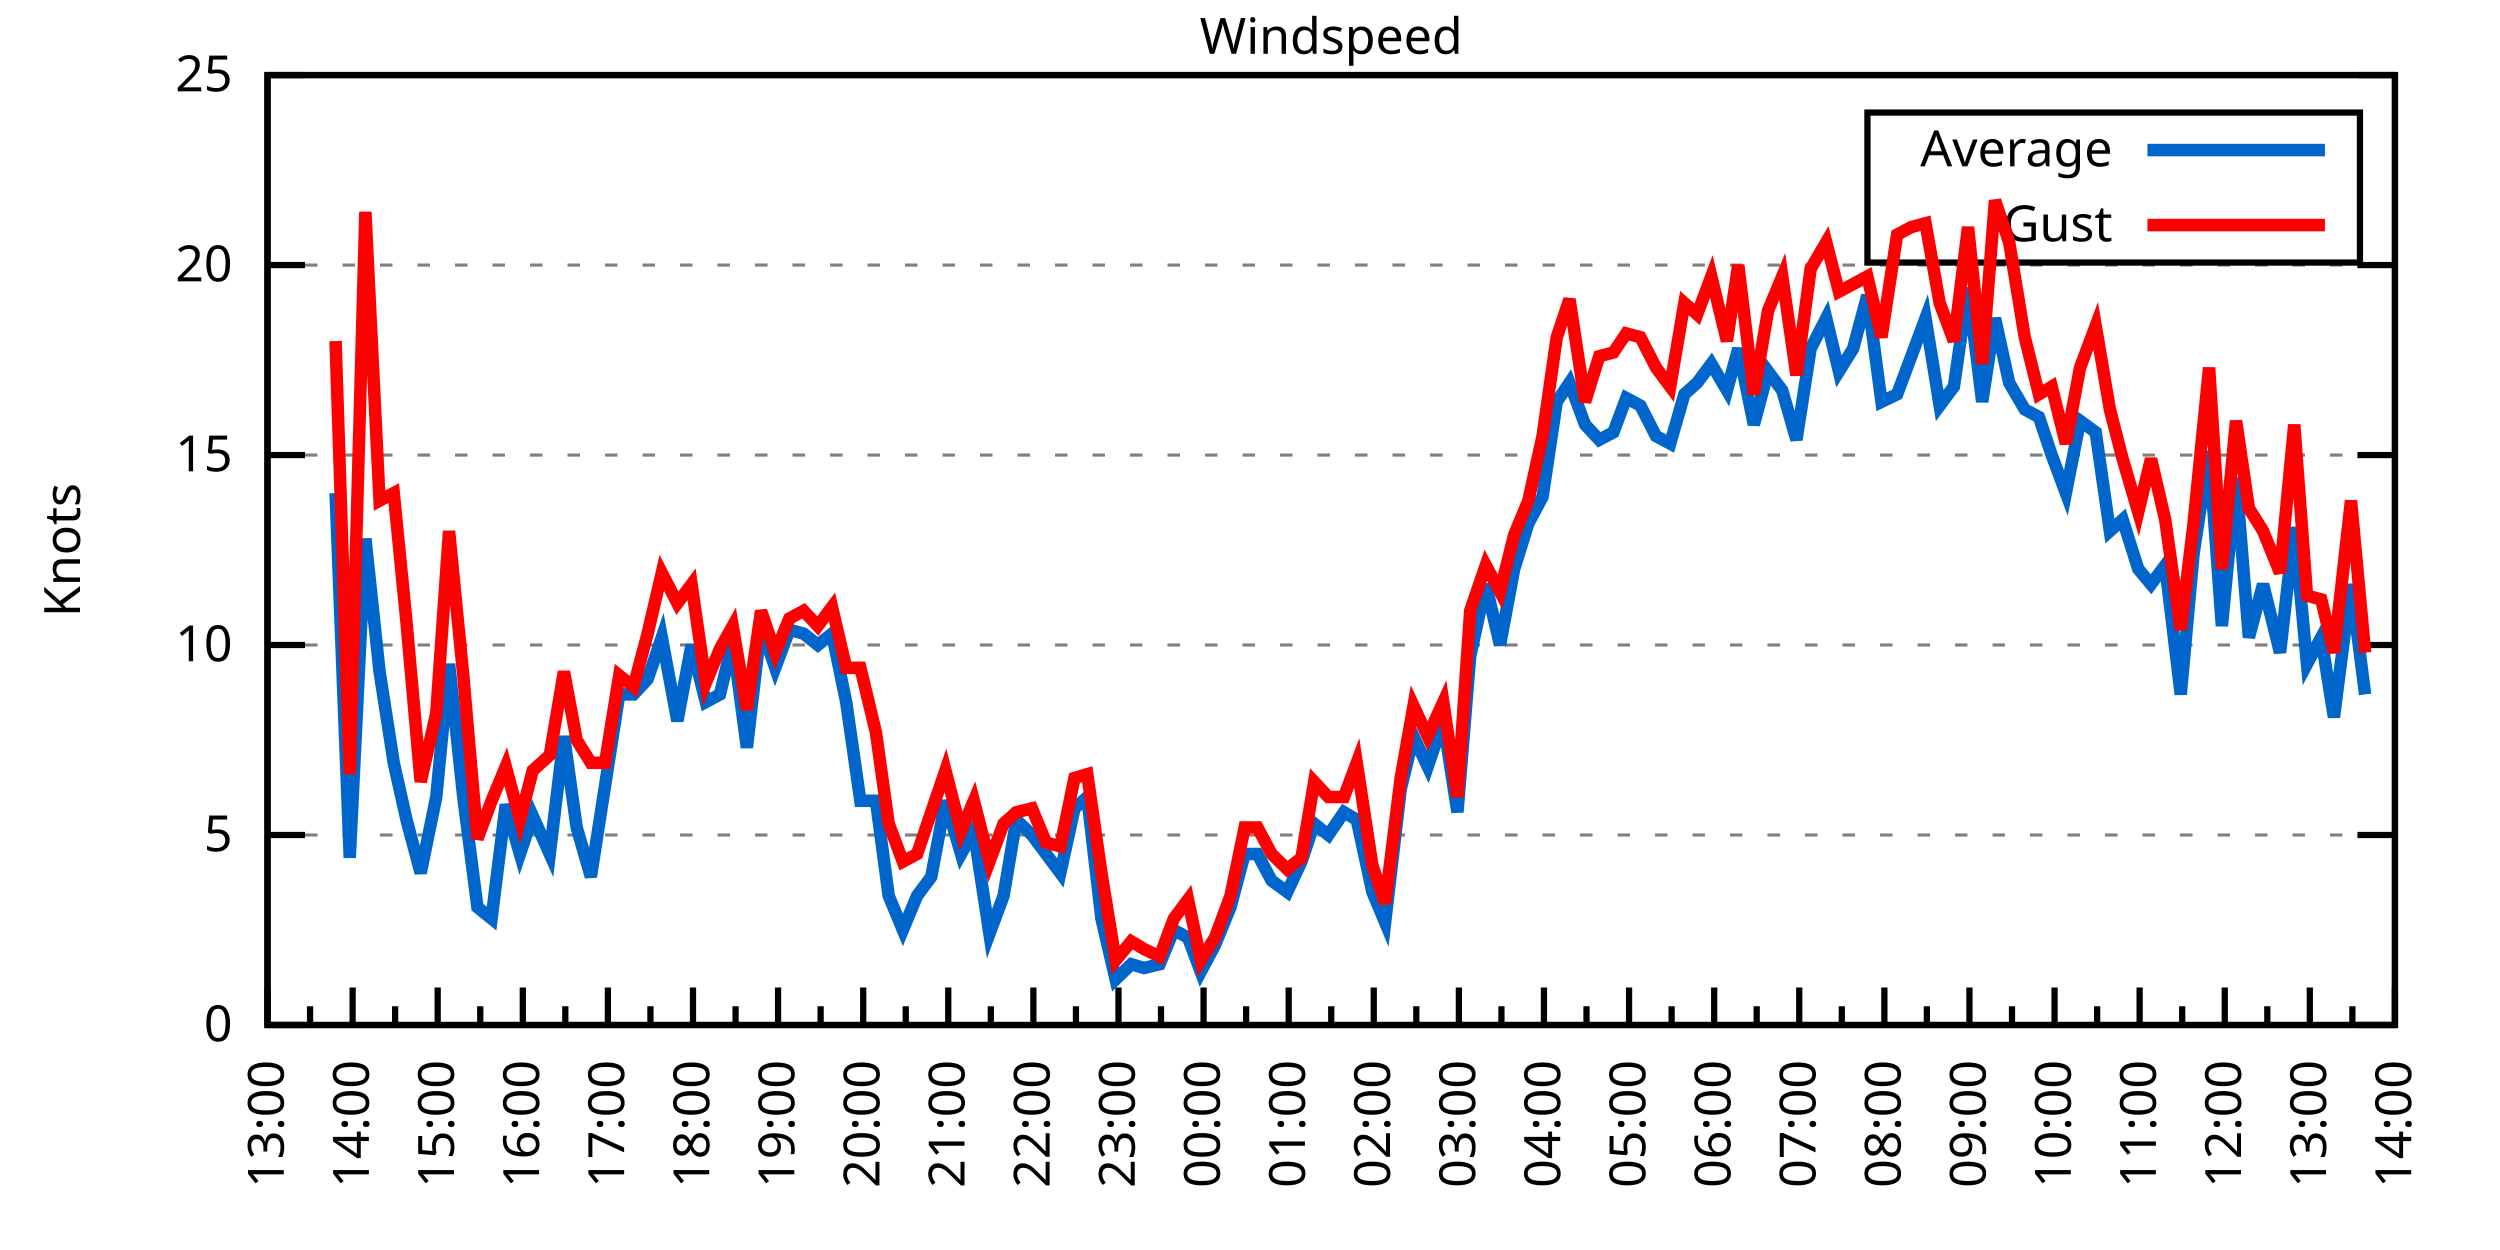
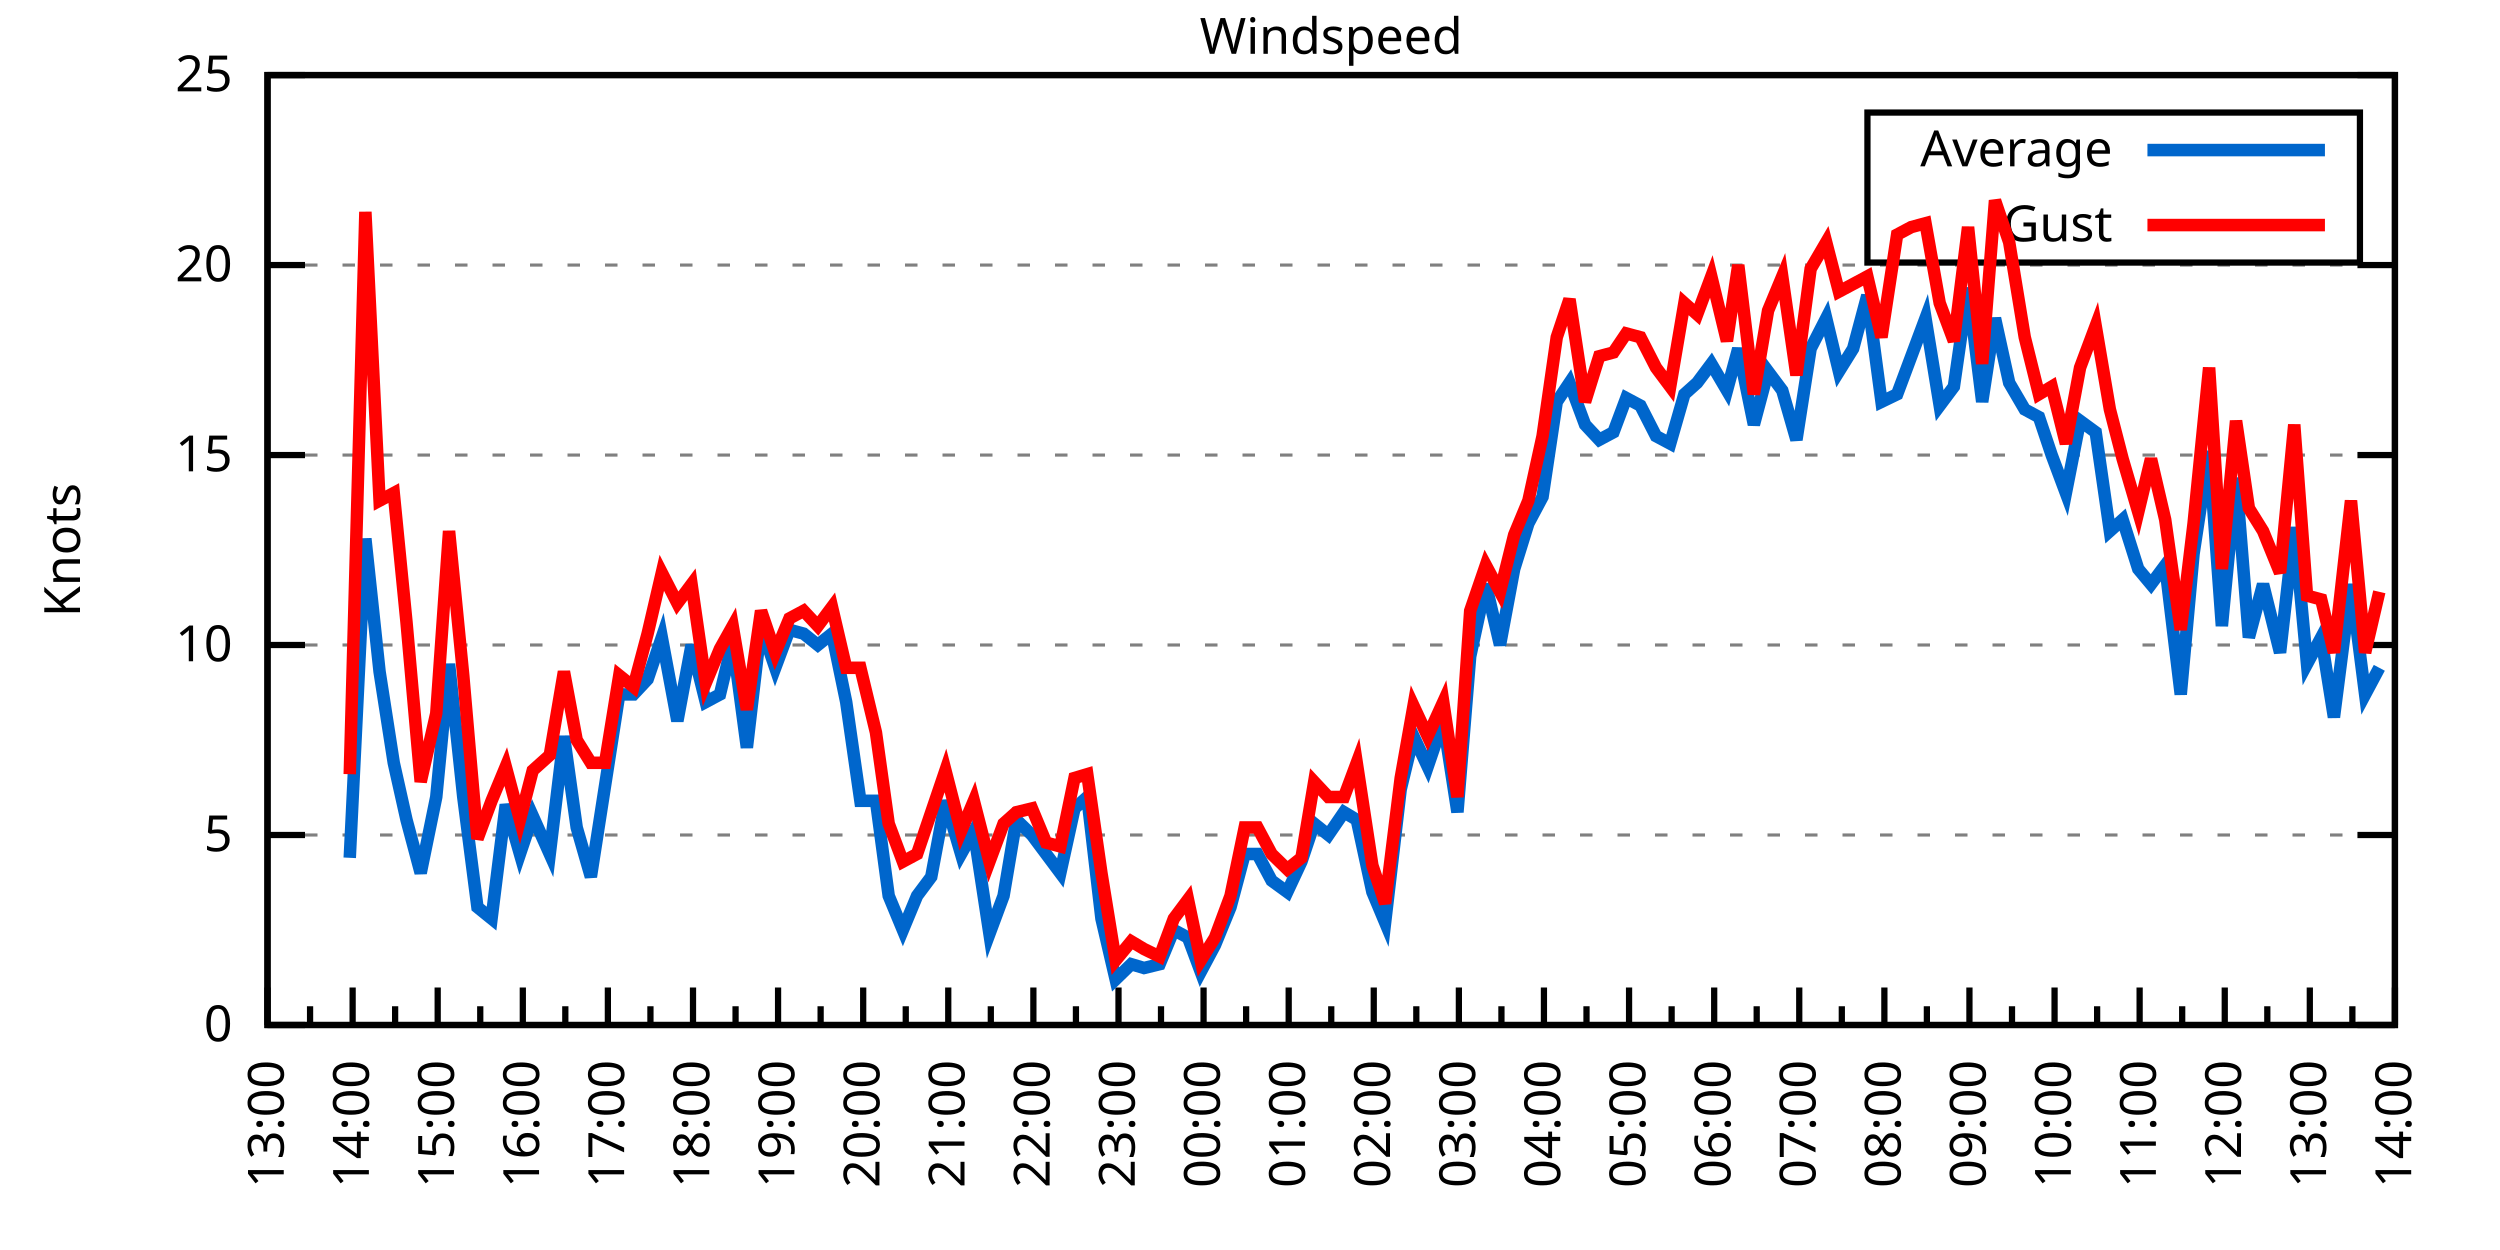
<svg xmlns="http://www.w3.org/2000/svg" xmlns:xlink="http://www.w3.org/1999/xlink" width="400" height="200" viewBox="0 0 400 200">
  <g id="gnuplot_canvas">
    <rect x="0" y="0" width="400" height="200" fill="none" />
    <defs>
      <circle id="gpDot" r="0.5" stroke-width="0.5" stroke="currentColor" />
      <path id="gpPt0" stroke-width="0.333" stroke="currentColor" d="M-1,0 h2 M0,-1 v2" />
      <path id="gpPt1" stroke-width="0.333" stroke="currentColor" d="M-1,-1 L1,1 M1,-1 L-1,1" />
      <path id="gpPt2" stroke-width="0.333" stroke="currentColor" d="M-1,0 L1,0 M0,-1 L0,1 M-1,-1 L1,1 M-1,1 L1,-1" />
      <rect id="gpPt3" stroke-width="0.333" stroke="currentColor" x="-1" y="-1" width="2" height="2" />
      <rect id="gpPt4" stroke-width="0.333" stroke="currentColor" fill="currentColor" x="-1" y="-1" width="2" height="2" />
      <circle id="gpPt5" stroke-width="0.333" stroke="currentColor" cx="0" cy="0" r="1" />
      <use xlink:href="#gpPt5" id="gpPt6" fill="currentColor" stroke="none" />
      <path id="gpPt7" stroke-width="0.333" stroke="currentColor" d="M0,-1.33 L-1.33,0.67 L1.33,0.67 z" />
      <use xlink:href="#gpPt7" id="gpPt8" fill="currentColor" stroke="none" />
      <use xlink:href="#gpPt7" id="gpPt9" stroke="currentColor" transform="rotate(180)" />
      <use xlink:href="#gpPt9" id="gpPt10" fill="currentColor" stroke="none" />
      <use xlink:href="#gpPt3" id="gpPt11" stroke="currentColor" transform="rotate(45)" />
      <use xlink:href="#gpPt11" id="gpPt12" fill="currentColor" stroke="none" />
      <path id="gpPt13" stroke-width="0.333" stroke="currentColor" d="M0,1.330 L1.265,0.411 L0.782,-1.067 L-0.782,-1.076 L-1.265,0.411 z" />
      <use xlink:href="#gpPt13" id="gpPt14" fill="currentColor" stroke="none" />
      <filter id="textbox" filterUnits="objectBoundingBox" x="0" y="0" height="1" width="1">
        <feFlood flood-color="white" flood-opacity="1" result="bgnd" />
        <feComposite in="SourceGraphic" in2="bgnd" operator="atop" />
      </filter>
      <filter id="greybox" filterUnits="objectBoundingBox" x="0" y="0" height="1" width="1">
        <feFlood flood-color="lightgrey" flood-opacity="1" result="grey" />
        <feComposite in="SourceGraphic" in2="grey" operator="atop" />
      </filter>
    </defs>
    <g fill="none" color="white" stroke="currentColor" stroke-width="1.00" stroke-linecap="butt" stroke-linejoin="miter">
</g>
    <g fill="none" color="black" stroke="currentColor" stroke-width="1.00" stroke-linecap="butt" stroke-linejoin="miter">
      <g stroke="none" shape-rendering="crispEdges">
        <polygon fill="rgb(255, 255, 255)" points="42.80,164.00 383.18,164.00 383.18,12.02 42.80,12.02 " />
      </g>
    </g>
    <g fill="none" color="black" stroke="currentColor" stroke-width="1.00" stroke-linecap="butt" stroke-linejoin="miter">
</g>
    <g fill="none" color="black" stroke="black" stroke-width="0.50" stroke-linecap="butt" stroke-linejoin="miter">
</g>
    <g fill="none" color="gray" stroke="currentColor" stroke-width="0.50" stroke-linecap="butt" stroke-linejoin="miter">
      <path stroke="gray" stroke-dasharray="2,4" class="gridline" d="M42.80,164.00 L383.19,164.00  " />
    </g>
    <g fill="none" color="gray" stroke="gray" stroke-width="1.00" stroke-linecap="butt" stroke-linejoin="miter">
</g>
    <g fill="none" color="black" stroke="currentColor" stroke-width="1.00" stroke-linecap="butt" stroke-linejoin="miter">
      <path stroke="black" d="M42.80,164.00 L48.80,164.00 M383.19,164.00 L377.19,164.00  " />
      <g transform="translate(37.20,166.60)" stroke="none" fill="black" font-family="Sans" font-size="8.00" text-anchor="end">
        <text>
          <tspan font-family="Sans"> 0</tspan>
        </text>
      </g>
    </g>
    <g fill="none" color="black" stroke="currentColor" stroke-width="1.00" stroke-linecap="butt" stroke-linejoin="miter">
</g>
    <g fill="none" color="black" stroke="black" stroke-width="0.50" stroke-linecap="butt" stroke-linejoin="miter">
</g>
    <g fill="none" color="gray" stroke="currentColor" stroke-width="0.50" stroke-linecap="butt" stroke-linejoin="miter">
      <path stroke="gray" stroke-dasharray="2,4" class="gridline" d="M42.80,133.60 L383.19,133.60  " />
    </g>
    <g fill="none" color="gray" stroke="gray" stroke-width="1.00" stroke-linecap="butt" stroke-linejoin="miter">
</g>
    <g fill="none" color="black" stroke="currentColor" stroke-width="1.00" stroke-linecap="butt" stroke-linejoin="miter">
      <path stroke="black" d="M42.80,133.60 L48.80,133.60 M383.19,133.60 L377.19,133.60  " />
      <g transform="translate(37.20,136.20)" stroke="none" fill="black" font-family="Sans" font-size="8.00" text-anchor="end">
        <text>
          <tspan font-family="Sans"> 5</tspan>
        </text>
      </g>
    </g>
    <g fill="none" color="black" stroke="currentColor" stroke-width="1.00" stroke-linecap="butt" stroke-linejoin="miter">
</g>
    <g fill="none" color="black" stroke="black" stroke-width="0.50" stroke-linecap="butt" stroke-linejoin="miter">
</g>
    <g fill="none" color="gray" stroke="currentColor" stroke-width="0.50" stroke-linecap="butt" stroke-linejoin="miter">
      <path stroke="gray" stroke-dasharray="2,4" class="gridline" d="M42.80,103.20 L383.19,103.20  " />
    </g>
    <g fill="none" color="gray" stroke="gray" stroke-width="1.00" stroke-linecap="butt" stroke-linejoin="miter">
</g>
    <g fill="none" color="black" stroke="currentColor" stroke-width="1.00" stroke-linecap="butt" stroke-linejoin="miter">
      <path stroke="black" d="M42.80,103.20 L48.80,103.20 M383.19,103.20 L377.19,103.20  " />
      <g transform="translate(37.20,105.80)" stroke="none" fill="black" font-family="Sans" font-size="8.00" text-anchor="end">
        <text>
          <tspan font-family="Sans"> 10</tspan>
        </text>
      </g>
    </g>
    <g fill="none" color="black" stroke="currentColor" stroke-width="1.00" stroke-linecap="butt" stroke-linejoin="miter">
</g>
    <g fill="none" color="black" stroke="black" stroke-width="0.50" stroke-linecap="butt" stroke-linejoin="miter">
</g>
    <g fill="none" color="gray" stroke="currentColor" stroke-width="0.50" stroke-linecap="butt" stroke-linejoin="miter">
      <path stroke="gray" stroke-dasharray="2,4" class="gridline" d="M42.80,72.81 L383.19,72.81  " />
    </g>
    <g fill="none" color="gray" stroke="gray" stroke-width="1.00" stroke-linecap="butt" stroke-linejoin="miter">
</g>
    <g fill="none" color="black" stroke="currentColor" stroke-width="1.00" stroke-linecap="butt" stroke-linejoin="miter">
      <path stroke="black" d="M42.80,72.81 L48.80,72.81 M383.19,72.81 L377.19,72.81  " />
      <g transform="translate(37.20,75.41)" stroke="none" fill="black" font-family="Sans" font-size="8.00" text-anchor="end">
        <text>
          <tspan font-family="Sans"> 15</tspan>
        </text>
      </g>
    </g>
    <g fill="none" color="black" stroke="currentColor" stroke-width="1.00" stroke-linecap="butt" stroke-linejoin="miter">
</g>
    <g fill="none" color="black" stroke="black" stroke-width="0.50" stroke-linecap="butt" stroke-linejoin="miter">
</g>
    <g fill="none" color="gray" stroke="currentColor" stroke-width="0.50" stroke-linecap="butt" stroke-linejoin="miter">
      <path stroke="gray" stroke-dasharray="2,4" class="gridline" d="M42.80,42.41 L383.19,42.41  " />
    </g>
    <g fill="none" color="gray" stroke="gray" stroke-width="1.00" stroke-linecap="butt" stroke-linejoin="miter">
</g>
    <g fill="none" color="black" stroke="currentColor" stroke-width="1.00" stroke-linecap="butt" stroke-linejoin="miter">
      <path stroke="black" d="M42.80,42.41 L48.80,42.41 M383.19,42.41 L377.19,42.41  " />
      <g transform="translate(37.20,45.01)" stroke="none" fill="black" font-family="Sans" font-size="8.00" text-anchor="end">
        <text>
          <tspan font-family="Sans"> 20</tspan>
        </text>
      </g>
    </g>
    <g fill="none" color="black" stroke="currentColor" stroke-width="1.00" stroke-linecap="butt" stroke-linejoin="miter">
</g>
    <g fill="none" color="black" stroke="black" stroke-width="0.50" stroke-linecap="butt" stroke-linejoin="miter">
</g>
    <g fill="none" color="gray" stroke="currentColor" stroke-width="0.50" stroke-linecap="butt" stroke-linejoin="miter">
      <path stroke="gray" stroke-dasharray="2,4" class="gridline" d="M42.80,12.01 L383.19,12.01  " />
    </g>
    <g fill="none" color="gray" stroke="gray" stroke-width="1.00" stroke-linecap="butt" stroke-linejoin="miter">
</g>
    <g fill="none" color="black" stroke="currentColor" stroke-width="1.00" stroke-linecap="butt" stroke-linejoin="miter">
      <path stroke="black" d="M42.80,12.01 L48.80,12.01 M383.19,12.01 L377.19,12.01  " />
      <g transform="translate(37.20,14.61)" stroke="none" fill="black" font-family="Sans" font-size="8.00" text-anchor="end">
        <text>
          <tspan font-family="Sans"> 25</tspan>
        </text>
      </g>
    </g>
    <g fill="none" color="black" stroke="currentColor" stroke-width="1.00" stroke-linecap="butt" stroke-linejoin="miter">
      <path stroke="black" d="M42.80,164.00 L42.80,158.00  " />
      <g transform="translate(45.40,169.60) rotate(270)" stroke="none" fill="black" font-family="Sans" font-size="8.00" text-anchor="end">
        <text>
          <tspan font-family="Sans">13:00</tspan>
        </text>
      </g>
    </g>
    <g fill="none" color="black" stroke="currentColor" stroke-width="1.00" stroke-linecap="butt" stroke-linejoin="miter">
      <path stroke="black" d="M49.61,164.00 L49.61,161.00 M56.42,164.00 L56.42,158.00  " />
      <g transform="translate(59.02,169.60) rotate(270)" stroke="none" fill="black" font-family="Sans" font-size="8.00" text-anchor="end">
        <text>
          <tspan font-family="Sans">14:00</tspan>
        </text>
      </g>
    </g>
    <g fill="none" color="black" stroke="currentColor" stroke-width="1.00" stroke-linecap="butt" stroke-linejoin="miter">
      <path stroke="black" d="M63.22,164.00 L63.22,161.00 M70.03,164.00 L70.03,158.00  " />
      <g transform="translate(72.63,169.60) rotate(270)" stroke="none" fill="black" font-family="Sans" font-size="8.00" text-anchor="end">
        <text>
          <tspan font-family="Sans">15:00</tspan>
        </text>
      </g>
    </g>
    <g fill="none" color="black" stroke="currentColor" stroke-width="1.00" stroke-linecap="butt" stroke-linejoin="miter">
      <path stroke="black" d="M76.84,164.00 L76.84,161.00 M83.65,164.00 L83.65,158.00  " />
      <g transform="translate(86.25,169.60) rotate(270)" stroke="none" fill="black" font-family="Sans" font-size="8.00" text-anchor="end">
        <text>
          <tspan font-family="Sans">16:00</tspan>
        </text>
      </g>
    </g>
    <g fill="none" color="black" stroke="currentColor" stroke-width="1.00" stroke-linecap="butt" stroke-linejoin="miter">
      <path stroke="black" d="M90.45,164.00 L90.45,161.00 M97.26,164.00 L97.26,158.00  " />
      <g transform="translate(99.86,169.60) rotate(270)" stroke="none" fill="black" font-family="Sans" font-size="8.00" text-anchor="end">
        <text>
          <tspan font-family="Sans">17:00</tspan>
        </text>
      </g>
    </g>
    <g fill="none" color="black" stroke="currentColor" stroke-width="1.00" stroke-linecap="butt" stroke-linejoin="miter">
      <path stroke="black" d="M104.07,164.00 L104.07,161.00 M110.88,164.00 L110.88,158.00  " />
      <g transform="translate(113.48,169.60) rotate(270)" stroke="none" fill="black" font-family="Sans" font-size="8.00" text-anchor="end">
        <text>
          <tspan font-family="Sans">18:00</tspan>
        </text>
      </g>
    </g>
    <g fill="none" color="black" stroke="currentColor" stroke-width="1.00" stroke-linecap="butt" stroke-linejoin="miter">
      <path stroke="black" d="M117.69,164.00 L117.69,161.00 M124.49,164.00 L124.49,158.00  " />
      <g transform="translate(127.09,169.60) rotate(270)" stroke="none" fill="black" font-family="Sans" font-size="8.00" text-anchor="end">
        <text>
          <tspan font-family="Sans">19:00</tspan>
        </text>
      </g>
    </g>
    <g fill="none" color="black" stroke="currentColor" stroke-width="1.00" stroke-linecap="butt" stroke-linejoin="miter">
      <path stroke="black" d="M131.30,164.00 L131.30,161.00 M138.11,164.00 L138.11,158.00  " />
      <g transform="translate(140.71,169.60) rotate(270)" stroke="none" fill="black" font-family="Sans" font-size="8.00" text-anchor="end">
        <text>
          <tspan font-family="Sans">20:00</tspan>
        </text>
      </g>
    </g>
    <g fill="none" color="black" stroke="currentColor" stroke-width="1.00" stroke-linecap="butt" stroke-linejoin="miter">
      <path stroke="black" d="M144.92,164.00 L144.92,161.00 M151.72,164.00 L151.72,158.00  " />
      <g transform="translate(154.32,169.60) rotate(270)" stroke="none" fill="black" font-family="Sans" font-size="8.00" text-anchor="end">
        <text>
          <tspan font-family="Sans">21:00</tspan>
        </text>
      </g>
    </g>
    <g fill="none" color="black" stroke="currentColor" stroke-width="1.00" stroke-linecap="butt" stroke-linejoin="miter">
      <path stroke="black" d="M158.53,164.00 L158.53,161.00 M165.34,164.00 L165.34,158.00  " />
      <g transform="translate(167.94,169.60) rotate(270)" stroke="none" fill="black" font-family="Sans" font-size="8.00" text-anchor="end">
        <text>
          <tspan font-family="Sans">22:00</tspan>
        </text>
      </g>
    </g>
    <g fill="none" color="black" stroke="currentColor" stroke-width="1.00" stroke-linecap="butt" stroke-linejoin="miter">
      <path stroke="black" d="M172.15,164.00 L172.15,161.00 M178.96,164.00 L178.96,158.00  " />
      <g transform="translate(181.56,169.60) rotate(270)" stroke="none" fill="black" font-family="Sans" font-size="8.00" text-anchor="end">
        <text>
          <tspan font-family="Sans">23:00</tspan>
        </text>
      </g>
    </g>
    <g fill="none" color="black" stroke="currentColor" stroke-width="1.00" stroke-linecap="butt" stroke-linejoin="miter">
      <path stroke="black" d="M185.76,164.00 L185.76,161.00 M192.57,164.00 L192.57,158.00  " />
      <g transform="translate(195.17,169.60) rotate(270)" stroke="none" fill="black" font-family="Sans" font-size="8.00" text-anchor="end">
        <text>
          <tspan font-family="Sans">00:00</tspan>
        </text>
      </g>
    </g>
    <g fill="none" color="black" stroke="currentColor" stroke-width="1.00" stroke-linecap="butt" stroke-linejoin="miter">
      <path stroke="black" d="M199.38,164.00 L199.38,161.00 M206.19,164.00 L206.19,158.00  " />
      <g transform="translate(208.79,169.60) rotate(270)" stroke="none" fill="black" font-family="Sans" font-size="8.00" text-anchor="end">
        <text>
          <tspan font-family="Sans">01:00</tspan>
        </text>
      </g>
    </g>
    <g fill="none" color="black" stroke="currentColor" stroke-width="1.00" stroke-linecap="butt" stroke-linejoin="miter">
      <path stroke="black" d="M213.00,164.00 L213.00,161.00 M219.80,164.00 L219.80,158.00  " />
      <g transform="translate(222.40,169.60) rotate(270)" stroke="none" fill="black" font-family="Sans" font-size="8.00" text-anchor="end">
        <text>
          <tspan font-family="Sans">02:00</tspan>
        </text>
      </g>
    </g>
    <g fill="none" color="black" stroke="currentColor" stroke-width="1.00" stroke-linecap="butt" stroke-linejoin="miter">
      <path stroke="black" d="M226.61,164.00 L226.61,161.00 M233.42,164.00 L233.42,158.00  " />
      <g transform="translate(236.02,169.60) rotate(270)" stroke="none" fill="black" font-family="Sans" font-size="8.00" text-anchor="end">
        <text>
          <tspan font-family="Sans">03:00</tspan>
        </text>
      </g>
    </g>
    <g fill="none" color="black" stroke="currentColor" stroke-width="1.00" stroke-linecap="butt" stroke-linejoin="miter">
      <path stroke="black" d="M240.23,164.00 L240.23,161.00 M247.03,164.00 L247.03,158.00  " />
      <g transform="translate(249.63,169.60) rotate(270)" stroke="none" fill="black" font-family="Sans" font-size="8.00" text-anchor="end">
        <text>
          <tspan font-family="Sans">04:00</tspan>
        </text>
      </g>
    </g>
    <g fill="none" color="black" stroke="currentColor" stroke-width="1.00" stroke-linecap="butt" stroke-linejoin="miter">
      <path stroke="black" d="M253.84,164.00 L253.84,161.00 M260.65,164.00 L260.65,158.00  " />
      <g transform="translate(263.25,169.60) rotate(270)" stroke="none" fill="black" font-family="Sans" font-size="8.00" text-anchor="end">
        <text>
          <tspan font-family="Sans">05:00</tspan>
        </text>
      </g>
    </g>
    <g fill="none" color="black" stroke="currentColor" stroke-width="1.00" stroke-linecap="butt" stroke-linejoin="miter">
      <path stroke="black" d="M267.46,164.00 L267.46,161.00 M274.27,164.00 L274.27,158.00  " />
      <g transform="translate(276.87,169.60) rotate(270)" stroke="none" fill="black" font-family="Sans" font-size="8.00" text-anchor="end">
        <text>
          <tspan font-family="Sans">06:00</tspan>
        </text>
      </g>
    </g>
    <g fill="none" color="black" stroke="currentColor" stroke-width="1.00" stroke-linecap="butt" stroke-linejoin="miter">
      <path stroke="black" d="M281.07,164.00 L281.07,161.00 M287.88,164.00 L287.88,158.00  " />
      <g transform="translate(290.48,169.60) rotate(270)" stroke="none" fill="black" font-family="Sans" font-size="8.00" text-anchor="end">
        <text>
          <tspan font-family="Sans">07:00</tspan>
        </text>
      </g>
    </g>
    <g fill="none" color="black" stroke="currentColor" stroke-width="1.00" stroke-linecap="butt" stroke-linejoin="miter">
      <path stroke="black" d="M294.69,164.00 L294.69,161.00 M301.50,164.00 L301.50,158.00  " />
      <g transform="translate(304.10,169.60) rotate(270)" stroke="none" fill="black" font-family="Sans" font-size="8.00" text-anchor="end">
        <text>
          <tspan font-family="Sans">08:00</tspan>
        </text>
      </g>
    </g>
    <g fill="none" color="black" stroke="currentColor" stroke-width="1.00" stroke-linecap="butt" stroke-linejoin="miter">
      <path stroke="black" d="M308.30,164.00 L308.30,161.00 M315.11,164.00 L315.11,158.00  " />
      <g transform="translate(317.71,169.60) rotate(270)" stroke="none" fill="black" font-family="Sans" font-size="8.00" text-anchor="end">
        <text>
          <tspan font-family="Sans">09:00</tspan>
        </text>
      </g>
    </g>
    <g fill="none" color="black" stroke="currentColor" stroke-width="1.00" stroke-linecap="butt" stroke-linejoin="miter">
      <path stroke="black" d="M321.92,164.00 L321.92,161.00 M328.73,164.00 L328.73,158.00  " />
      <g transform="translate(331.33,169.60) rotate(270)" stroke="none" fill="black" font-family="Sans" font-size="8.00" text-anchor="end">
        <text>
          <tspan font-family="Sans">10:00</tspan>
        </text>
      </g>
    </g>
    <g fill="none" color="black" stroke="currentColor" stroke-width="1.00" stroke-linecap="butt" stroke-linejoin="miter">
      <path stroke="black" d="M335.54,164.00 L335.54,161.00 M342.34,164.00 L342.34,158.00  " />
      <g transform="translate(344.94,169.60) rotate(270)" stroke="none" fill="black" font-family="Sans" font-size="8.00" text-anchor="end">
        <text>
          <tspan font-family="Sans">11:00</tspan>
        </text>
      </g>
    </g>
    <g fill="none" color="black" stroke="currentColor" stroke-width="1.00" stroke-linecap="butt" stroke-linejoin="miter">
      <path stroke="black" d="M349.15,164.00 L349.15,161.00 M355.96,164.00 L355.96,158.00  " />
      <g transform="translate(358.56,169.60) rotate(270)" stroke="none" fill="black" font-family="Sans" font-size="8.00" text-anchor="end">
        <text>
          <tspan font-family="Sans">12:00</tspan>
        </text>
      </g>
    </g>
    <g fill="none" color="black" stroke="currentColor" stroke-width="1.00" stroke-linecap="butt" stroke-linejoin="miter">
      <path stroke="black" d="M362.77,164.00 L362.77,161.00 M369.57,164.00 L369.57,158.00  " />
      <g transform="translate(372.17,169.60) rotate(270)" stroke="none" fill="black" font-family="Sans" font-size="8.00" text-anchor="end">
        <text>
          <tspan font-family="Sans">13:00</tspan>
        </text>
      </g>
    </g>
    <g fill="none" color="black" stroke="currentColor" stroke-width="1.00" stroke-linecap="butt" stroke-linejoin="miter">
      <path stroke="black" d="M376.38,164.00 L376.38,161.00 M383.19,164.00 L383.19,158.00  " />
      <g transform="translate(385.79,169.60) rotate(270)" stroke="none" fill="black" font-family="Sans" font-size="8.00" text-anchor="end">
        <text>
          <tspan font-family="Sans">14:00</tspan>
        </text>
      </g>
    </g>
    <g fill="none" color="black" stroke="currentColor" stroke-width="1.00" stroke-linecap="butt" stroke-linejoin="miter">
</g>
    <g fill="none" color="black" stroke="currentColor" stroke-width="1.00" stroke-linecap="butt" stroke-linejoin="miter">
      <path stroke="black" d="M42.80,12.01 L42.80,164.00 L383.19,164.00 L383.19,12.01 L42.80,12.01 Z  " />
    </g>
    <g fill="none" color="black" stroke="currentColor" stroke-width="1.00" stroke-linecap="butt" stroke-linejoin="miter">
      <g transform="translate(12.80,88.01) rotate(270)" stroke="none" fill="black" font-family="Sans" font-size="8.00" text-anchor="middle">
        <text>
          <tspan font-family="Sans">Knots</tspan>
        </text>
      </g>
    </g>
    <g fill="none" color="black" stroke="currentColor" stroke-width="1.00" stroke-linecap="butt" stroke-linejoin="miter">
</g>
    <g fill="none" color="black" stroke="currentColor" stroke-width="1.00" stroke-linecap="butt" stroke-linejoin="miter">
      <path stroke="black" d="M298.79,42.01 L298.79,18.01 L377.59,18.01 L377.59,42.01 L298.79,42.01 Z  " />
    </g>
    <g id="Windspeed_plot_1">
      <g fill="none" color="white" stroke="black" stroke-width="2.00" stroke-linecap="butt" stroke-linejoin="miter">
</g>
      <g fill="none" color="black" stroke="currentColor" stroke-width="2.00" stroke-linecap="butt" stroke-linejoin="miter">
        <g transform="translate(337.99,26.61)" stroke="none" fill="black" font-family="Sans" font-size="8.00" text-anchor="end">
          <text>
            <tspan font-family="Sans">Average</tspan>
          </text>
        </g>
      </g>
      <g fill="none" color="black" stroke="currentColor" stroke-width="2.00" stroke-linecap="butt" stroke-linejoin="miter">
-         <path stroke="rgb(  0, 102, 204)" d="M343.59,24.01 L371.99,24.01 M53.69,78.89 L55.96,137.25 L58.46,86.18 L60.73,107.46 L63.00,122.05 L65.04,131.17   L67.31,139.68 L69.80,127.52 L71.85,106.24 L74.12,127.52 L76.39,145.15 L78.65,146.98 L80.92,128.74 L83.19,136.64   L85.24,130.56 L87.96,136.64 L90.23,117.80 L92.27,132.39 L94.54,140.29 L96.81,125.70 L99.08,111.11 L101.35,111.11   L103.62,108.68 L105.89,101.99 L108.38,115.36 L110.65,103.20 L112.92,112.32 L115.19,111.11 L117.23,102.60 L119.50,119.62   L121.77,100.16 L124.04,106.85 L126.31,100.77 L128.58,101.38 L130.85,103.20 L133.12,101.38 L135.39,112.32 L137.66,128.13   L140.15,128.13 L142.19,143.33 L144.46,148.80 L146.73,143.33 L149.00,140.29 L151.27,128.13 L153.77,136.64 L155.81,132.99   L158.31,149.41 L160.57,143.33 L162.62,131.17 L165.11,133.60 L167.38,136.64 L169.65,139.68 L171.92,129.35 L173.96,127.52   L176.23,146.98 L178.50,156.70 L181.00,154.27 L183.04,154.88 L185.54,154.27 L187.81,148.80 L190.08,150.02 L192.12,155.49   L194.39,151.23 L196.88,145.15 L199.15,136.64 L201.19,136.64 L203.46,140.90 L205.96,142.72 L208.23,137.86 L210.27,131.78   L212.54,133.60 L215.04,129.95 L217.08,131.17 L219.58,142.72 L221.62,147.59 L224.11,126.31 L226.16,117.80 L228.43,122.66   L230.92,115.36 L233.19,129.95 L235.23,105.03 L237.73,93.48 L240.00,103.20 L242.27,91.04 L244.54,83.75 L246.81,79.49   L249.08,64.29 L251.12,61.25 L253.61,67.94 L255.88,70.37 L258.15,69.16 L260.20,63.69 L262.47,64.90 L264.96,69.77   L267.23,70.98 L269.50,63.08 L271.54,61.25 L273.81,58.21 L276.31,62.47 L278.12,55.78 L280.62,67.94 L282.89,59.43   L285.16,62.47 L287.43,70.37 L289.70,55.78 L292.19,50.92 L294.23,59.43 L296.50,55.78 L298.77,47.27 L301.04,64.29   L303.54,63.08 L305.81,57.00 L308.08,50.92 L310.35,64.90 L312.62,61.86 L314.89,46.06 L317.15,64.29 L319.20,50.92   L321.47,61.25 L323.96,65.51 L326.23,66.73 L328.27,72.81 L330.54,78.89 L332.81,67.33 L335.31,69.16 L337.58,84.97   L339.62,83.14 L342.12,91.04 L344.16,93.48 L346.43,90.44 L348.92,111.11 L350.97,88.61 L353.46,72.20 L355.50,100.16   L357.77,76.45 L359.82,101.99 L362.09,93.48 L364.81,104.42 L367.08,84.36 L369.12,106.24 L371.39,101.99 L373.43,114.76   L376.16,93.48 L378.42,111.11  " />
+         <path stroke="rgb(  0, 102, 204)" d="M343.59,24.01 L371.99,24.01 M55.96,137.25 L58.46,86.18 L60.73,107.46 L63.00,122.05 L65.04,131.17 L67.31,139.68   L69.80,127.52 L71.85,106.24 L74.12,127.52 L76.39,145.15 L78.65,146.98 L80.92,128.74 L83.19,136.64 L85.24,130.56   L87.96,136.64 L90.23,117.80 L92.27,132.39 L94.54,140.29 L96.81,125.70 L99.08,111.11 L101.35,111.11 L103.62,108.68   L105.89,101.99 L108.38,115.36 L110.65,103.20 L112.92,112.32 L115.19,111.11 L117.23,102.60 L119.50,119.62 L121.77,100.16   L124.04,106.85 L126.31,100.77 L128.58,101.38 L130.85,103.20 L133.12,101.38 L135.39,112.32 L137.66,128.13 L140.15,128.13   L142.19,143.33 L144.46,148.80 L146.73,143.33 L149.00,140.29 L151.27,128.13 L153.77,136.64 L155.81,132.99 L158.31,149.41   L160.57,143.33 L162.62,131.17 L165.11,133.60 L167.38,136.64 L169.65,139.68 L171.92,129.35 L173.96,127.52 L176.23,146.98   L178.50,156.70 L181.00,154.27 L183.04,154.88 L185.54,154.27 L187.81,148.80 L190.08,150.02 L192.12,155.49 L194.39,151.23   L196.88,145.15 L199.15,136.64 L201.19,136.64 L203.46,140.90 L205.96,142.72 L208.23,137.86 L210.27,131.78 L212.54,133.60   L215.04,129.95 L217.08,131.17 L219.58,142.72 L221.62,147.59 L224.11,126.31 L226.16,117.80 L228.43,122.66 L230.92,115.36   L233.19,129.95 L235.23,105.03 L237.73,93.48 L240.00,103.20 L242.27,91.04 L244.54,83.75 L246.81,79.49 L249.08,64.29   L251.12,61.25 L253.61,67.94 L255.88,70.37 L258.15,69.16 L260.20,63.69 L262.47,64.90 L264.96,69.77 L267.23,70.98   L269.50,63.08 L271.54,61.25 L273.81,58.21 L276.31,62.47 L278.12,55.78 L280.62,67.94 L282.89,59.43 L285.16,62.47   L287.43,70.37 L289.70,55.78 L292.19,50.92 L294.23,59.43 L296.50,55.78 L298.77,47.27 L301.04,64.29 L303.54,63.08   L305.81,57.00 L308.08,50.92 L310.35,64.90 L312.62,61.86 L314.89,46.06 L317.15,64.29 L319.20,50.92 L321.47,61.25   L323.96,65.51 L326.23,66.73 L328.27,72.81 L330.54,78.89 L332.81,67.33 L335.31,69.16 L337.58,84.97 L339.62,83.14   L342.12,91.04 L344.16,93.48 L346.43,90.44 L348.92,111.11 L350.97,88.61 L353.46,72.20 L355.50,100.16 L357.77,76.45   L359.82,101.99 L362.09,93.48 L364.81,104.42 L367.08,84.36 L369.12,106.24 L371.39,101.99 L373.43,114.76 L376.16,93.48   L378.42,111.11 L380.69,106.85  " />
      </g>
    </g>
    <g id="Windspeed_plot_2">
      <g fill="none" color="black" stroke="currentColor" stroke-width="2.00" stroke-linecap="butt" stroke-linejoin="miter">
        <g transform="translate(337.99,38.61)" stroke="none" fill="black" font-family="Sans" font-size="8.00" text-anchor="end">
          <text>
            <tspan font-family="Sans">Gust</tspan>
          </text>
        </g>
      </g>
      <g fill="none" color="black" stroke="currentColor" stroke-width="2.00" stroke-linecap="butt" stroke-linejoin="miter">
-         <path stroke="rgb(255,   0,   0)" d="M343.59,36.01 L371.99,36.01 M53.69,54.57 L55.96,123.87 L58.46,33.90 L60.73,80.10 L63.00,78.89 L65.04,99.56   L67.31,125.09 L69.80,114.15 L71.85,84.97 L74.12,108.07 L76.39,134.21 L78.65,128.13 L80.92,122.66 L83.19,131.17   L85.24,123.27 L87.96,120.83 L90.23,107.46 L92.27,118.40 L94.54,122.05 L96.81,122.05 L99.08,108.07 L101.35,109.89   L103.62,101.38 L105.89,91.65 L108.38,96.52 L110.65,93.48 L112.92,109.28 L115.19,103.81 L117.23,100.16 L119.50,113.54   L121.77,97.73 L124.04,104.42 L126.31,98.95 L128.58,97.73 L130.85,100.16 L133.12,97.12 L135.39,106.85 L137.66,106.85   L140.15,117.19 L142.19,131.78 L144.46,137.86 L146.73,136.64 L149.00,129.95 L151.27,123.27 L153.77,132.99 L155.81,128.13   L158.31,137.86 L160.57,131.78 L162.62,129.95 L165.11,129.35 L167.38,134.82 L169.65,135.43 L171.92,124.48 L173.96,123.87   L176.23,139.68 L178.50,153.66 L181.00,150.62 L183.04,151.84 L185.54,153.06 L187.81,146.98 L190.08,143.94 L192.12,153.66   L194.39,150.02 L196.88,143.33 L199.15,132.39 L201.19,132.39 L203.46,136.64 L205.96,139.07 L208.23,137.25 L210.27,125.09   L212.54,127.52 L215.04,127.52 L217.08,122.05 L219.58,138.47 L221.62,144.55 L224.11,124.48 L226.16,112.93 L228.43,117.80   L230.92,112.32 L233.19,127.52 L235.23,97.73 L237.73,90.44 L240.00,94.69 L242.27,85.57 L244.54,80.10 L246.81,69.77   L249.08,53.96 L251.12,47.88 L253.61,64.29 L255.88,57.00 L258.15,56.39 L260.20,53.35 L262.47,53.96 L264.96,58.82   L267.23,61.86 L269.50,48.49 L271.54,50.31 L273.81,44.23 L276.31,54.57 L278.12,42.41 L280.62,63.08 L282.89,49.70   L285.16,44.23 L287.43,60.04 L289.70,43.02 L292.19,38.76 L294.23,46.66 L296.50,45.45 L298.77,44.23 L301.04,53.96   L303.54,37.54 L305.81,36.33 L308.08,35.72 L310.35,48.49 L312.62,54.57 L314.89,36.33 L317.15,58.21 L319.20,32.07   L321.47,38.76 L323.96,53.96 L326.23,63.08 L328.27,61.86 L330.54,70.98 L332.81,58.82 L335.31,52.14 L337.58,65.51   L339.62,73.41 L342.12,81.93 L344.16,73.41 L346.43,83.14 L348.92,100.77 L350.97,83.75 L353.46,58.82 L355.50,91.04   L357.77,67.33 L359.82,81.32 L362.09,84.97 L364.81,91.65 L367.08,67.94 L369.12,95.30 L371.39,95.91 L373.43,104.42   L376.16,80.10 L378.42,104.42  " />
+         <path stroke="rgb(255,   0,   0)" d="M343.59,36.01 L371.99,36.01 M55.96,123.87 L58.46,33.90 L60.73,80.10 L63.00,78.89 L65.04,99.56 L67.31,125.09   L69.80,114.15 L71.85,84.97 L74.12,108.07 L76.39,134.21 L78.65,128.13 L80.92,122.66 L83.19,131.17 L85.24,123.27   L87.96,120.83 L90.23,107.46 L92.27,118.40 L94.54,122.05 L96.81,122.05 L99.08,108.07 L101.35,109.89 L103.62,101.38   L105.89,91.65 L108.38,96.52 L110.65,93.48 L112.92,109.28 L115.19,103.81 L117.23,100.16 L119.50,113.54 L121.77,97.73   L124.04,104.42 L126.31,98.95 L128.58,97.73 L130.85,100.16 L133.12,97.12 L135.39,106.85 L137.66,106.85 L140.15,117.19   L142.19,131.78 L144.46,137.86 L146.73,136.64 L149.00,129.95 L151.27,123.27 L153.77,132.99 L155.81,128.13 L158.31,137.86   L160.57,131.78 L162.62,129.95 L165.11,129.35 L167.38,134.82 L169.65,135.43 L171.92,124.48 L173.96,123.87 L176.23,139.68   L178.50,153.66 L181.00,150.62 L183.04,151.84 L185.54,153.06 L187.81,146.98 L190.08,143.94 L192.12,153.66 L194.39,150.02   L196.88,143.33 L199.15,132.39 L201.19,132.39 L203.46,136.64 L205.96,139.07 L208.23,137.25 L210.27,125.09 L212.54,127.52   L215.04,127.52 L217.08,122.05 L219.58,138.47 L221.62,144.55 L224.11,124.48 L226.16,112.93 L228.43,117.80 L230.92,112.32   L233.19,127.52 L235.23,97.73 L237.73,90.44 L240.00,94.69 L242.27,85.57 L244.54,80.10 L246.81,69.77 L249.08,53.96   L251.12,47.88 L253.61,64.29 L255.88,57.00 L258.15,56.39 L260.20,53.35 L262.47,53.96 L264.96,58.82 L267.23,61.86   L269.50,48.49 L271.54,50.31 L273.81,44.23 L276.31,54.57 L278.12,42.41 L280.62,63.08 L282.89,49.70 L285.16,44.23   L287.43,60.04 L289.70,43.02 L292.19,38.76 L294.23,46.66 L296.50,45.45 L298.77,44.23 L301.04,53.96 L303.54,37.54   L305.81,36.33 L308.08,35.72 L310.35,48.49 L312.62,54.57 L314.89,36.33 L317.15,58.21 L319.20,32.07 L321.47,38.76   L323.96,53.96 L326.23,63.08 L328.27,61.86 L330.54,70.98 L332.81,58.82 L335.31,52.14 L337.58,65.51 L339.62,73.41   L342.12,81.93 L344.16,73.41 L346.43,83.14 L348.92,100.77 L350.97,83.75 L353.46,58.82 L355.50,91.04 L357.77,67.33   L359.82,81.32 L362.09,84.97 L364.81,91.65 L367.08,67.94 L369.12,95.30 L371.39,95.91 L373.43,104.42 L376.16,80.10   L378.42,104.42 L380.69,94.69  " />
      </g>
    </g>
    <g fill="none" color="black" stroke="currentColor" stroke-width="2.00" stroke-linecap="butt" stroke-linejoin="miter">
</g>
    <g fill="none" color="black" stroke="black" stroke-width="1.00" stroke-linecap="butt" stroke-linejoin="miter">
</g>
    <g fill="none" color="black" stroke="currentColor" stroke-width="1.00" stroke-linecap="butt" stroke-linejoin="miter">
      <path stroke="black" d="M42.80,12.01 L42.80,164.00 L383.19,164.00 L383.19,12.01 L42.80,12.01 Z  " />
    </g>
    <g fill="none" color="black" stroke="currentColor" stroke-width="1.00" stroke-linecap="butt" stroke-linejoin="miter">
      <g transform="translate(212.99,8.61)" stroke="none" fill="black" font-family="Sans" font-size="8.00" text-anchor="middle">
        <text>
          <tspan font-family="Sans">Windspeed</tspan>
        </text>
      </g>
    </g>
    <g fill="none" color="black" stroke="currentColor" stroke-width="1.00" stroke-linecap="butt" stroke-linejoin="miter">
</g>
  </g>
</svg>
